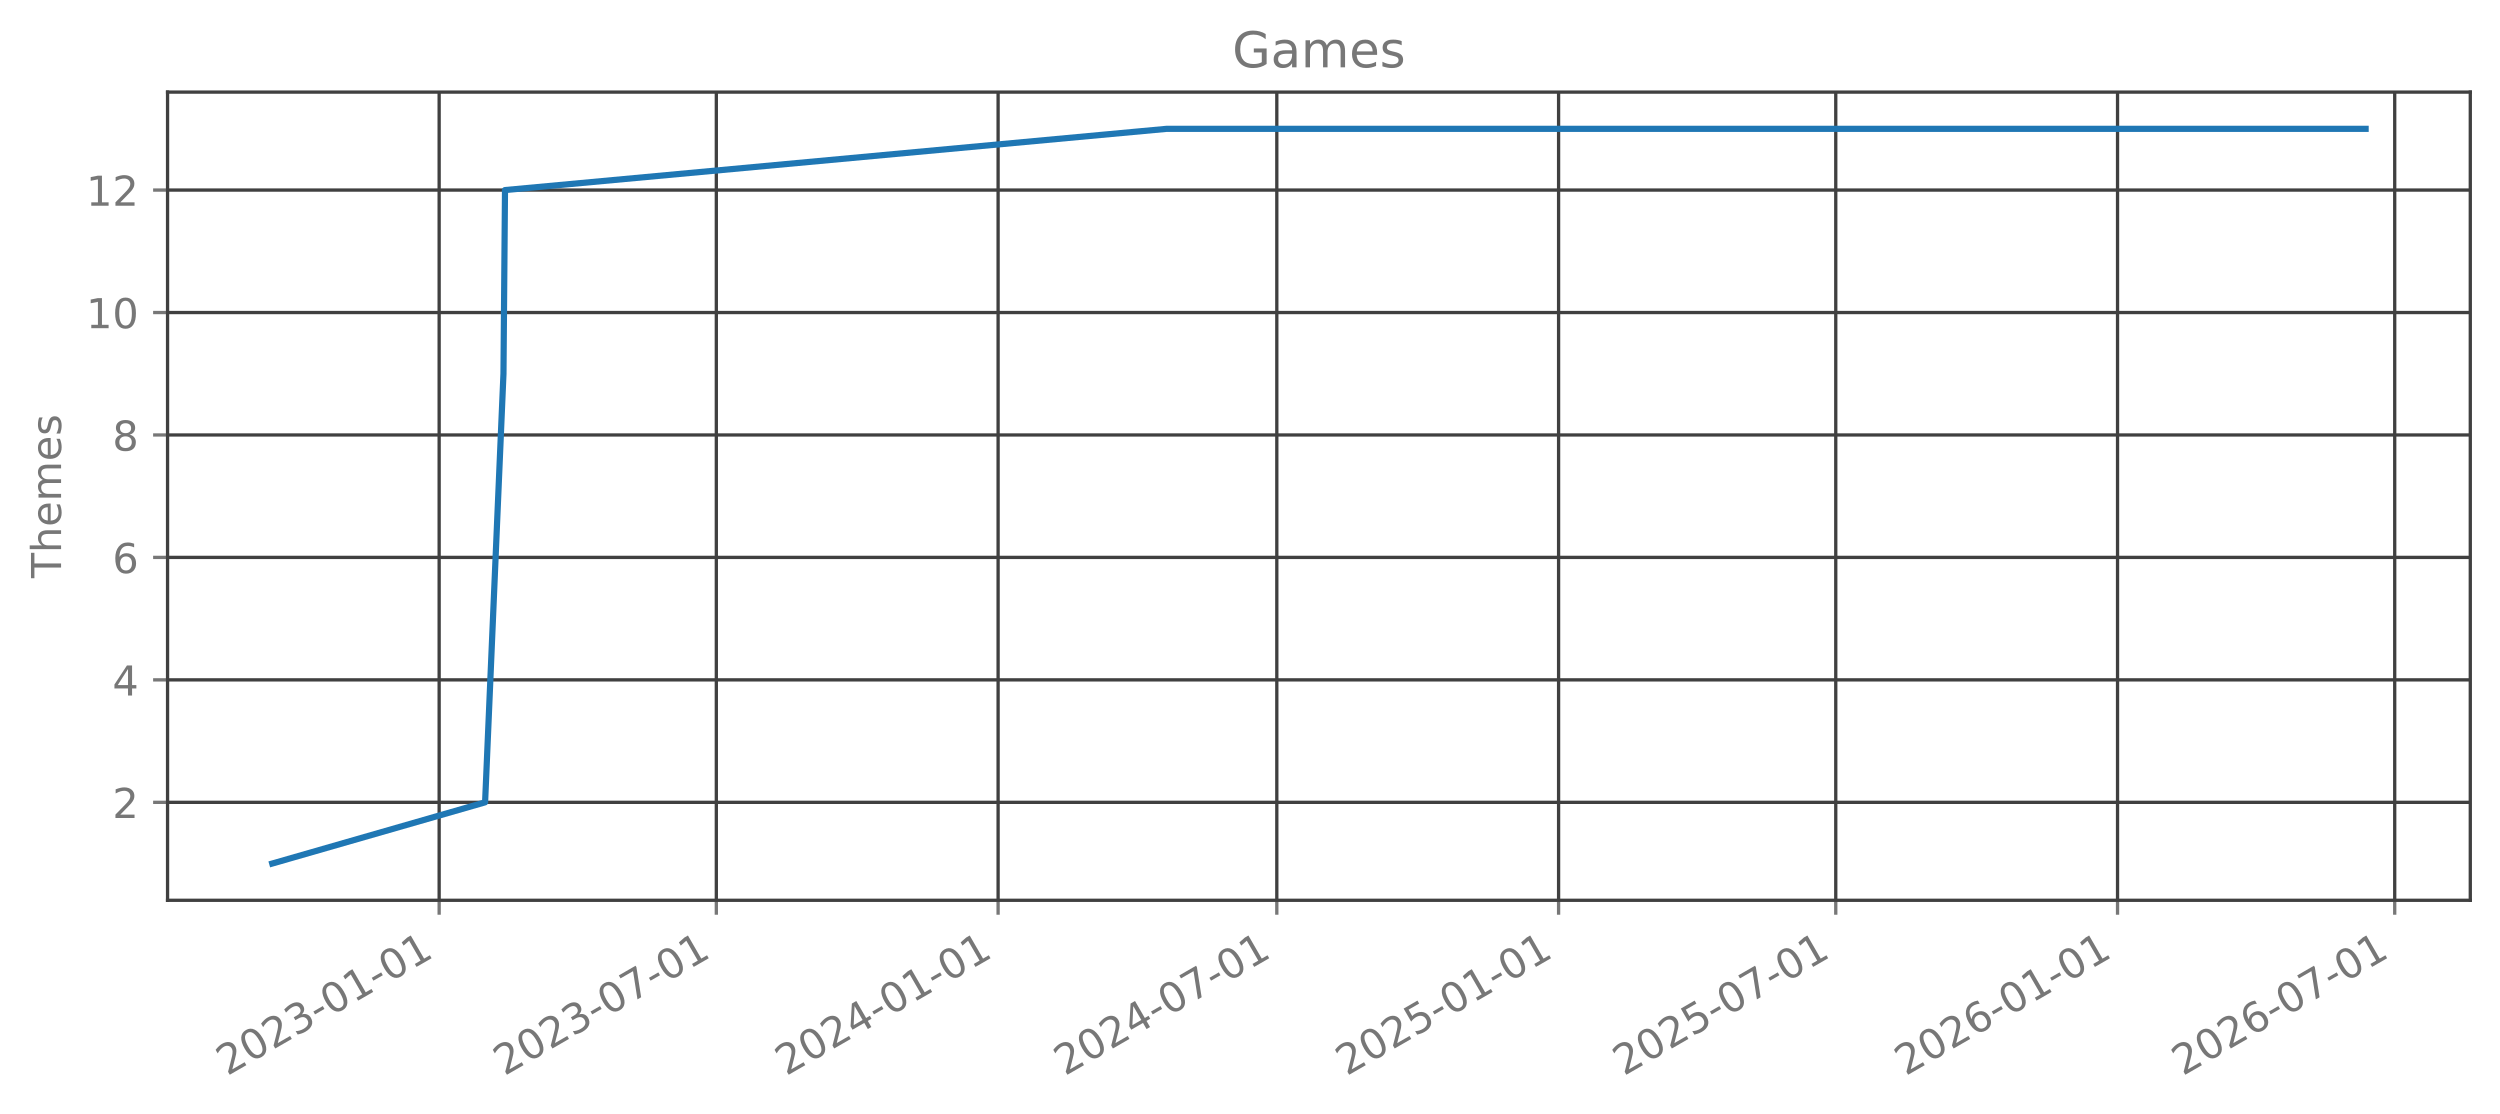
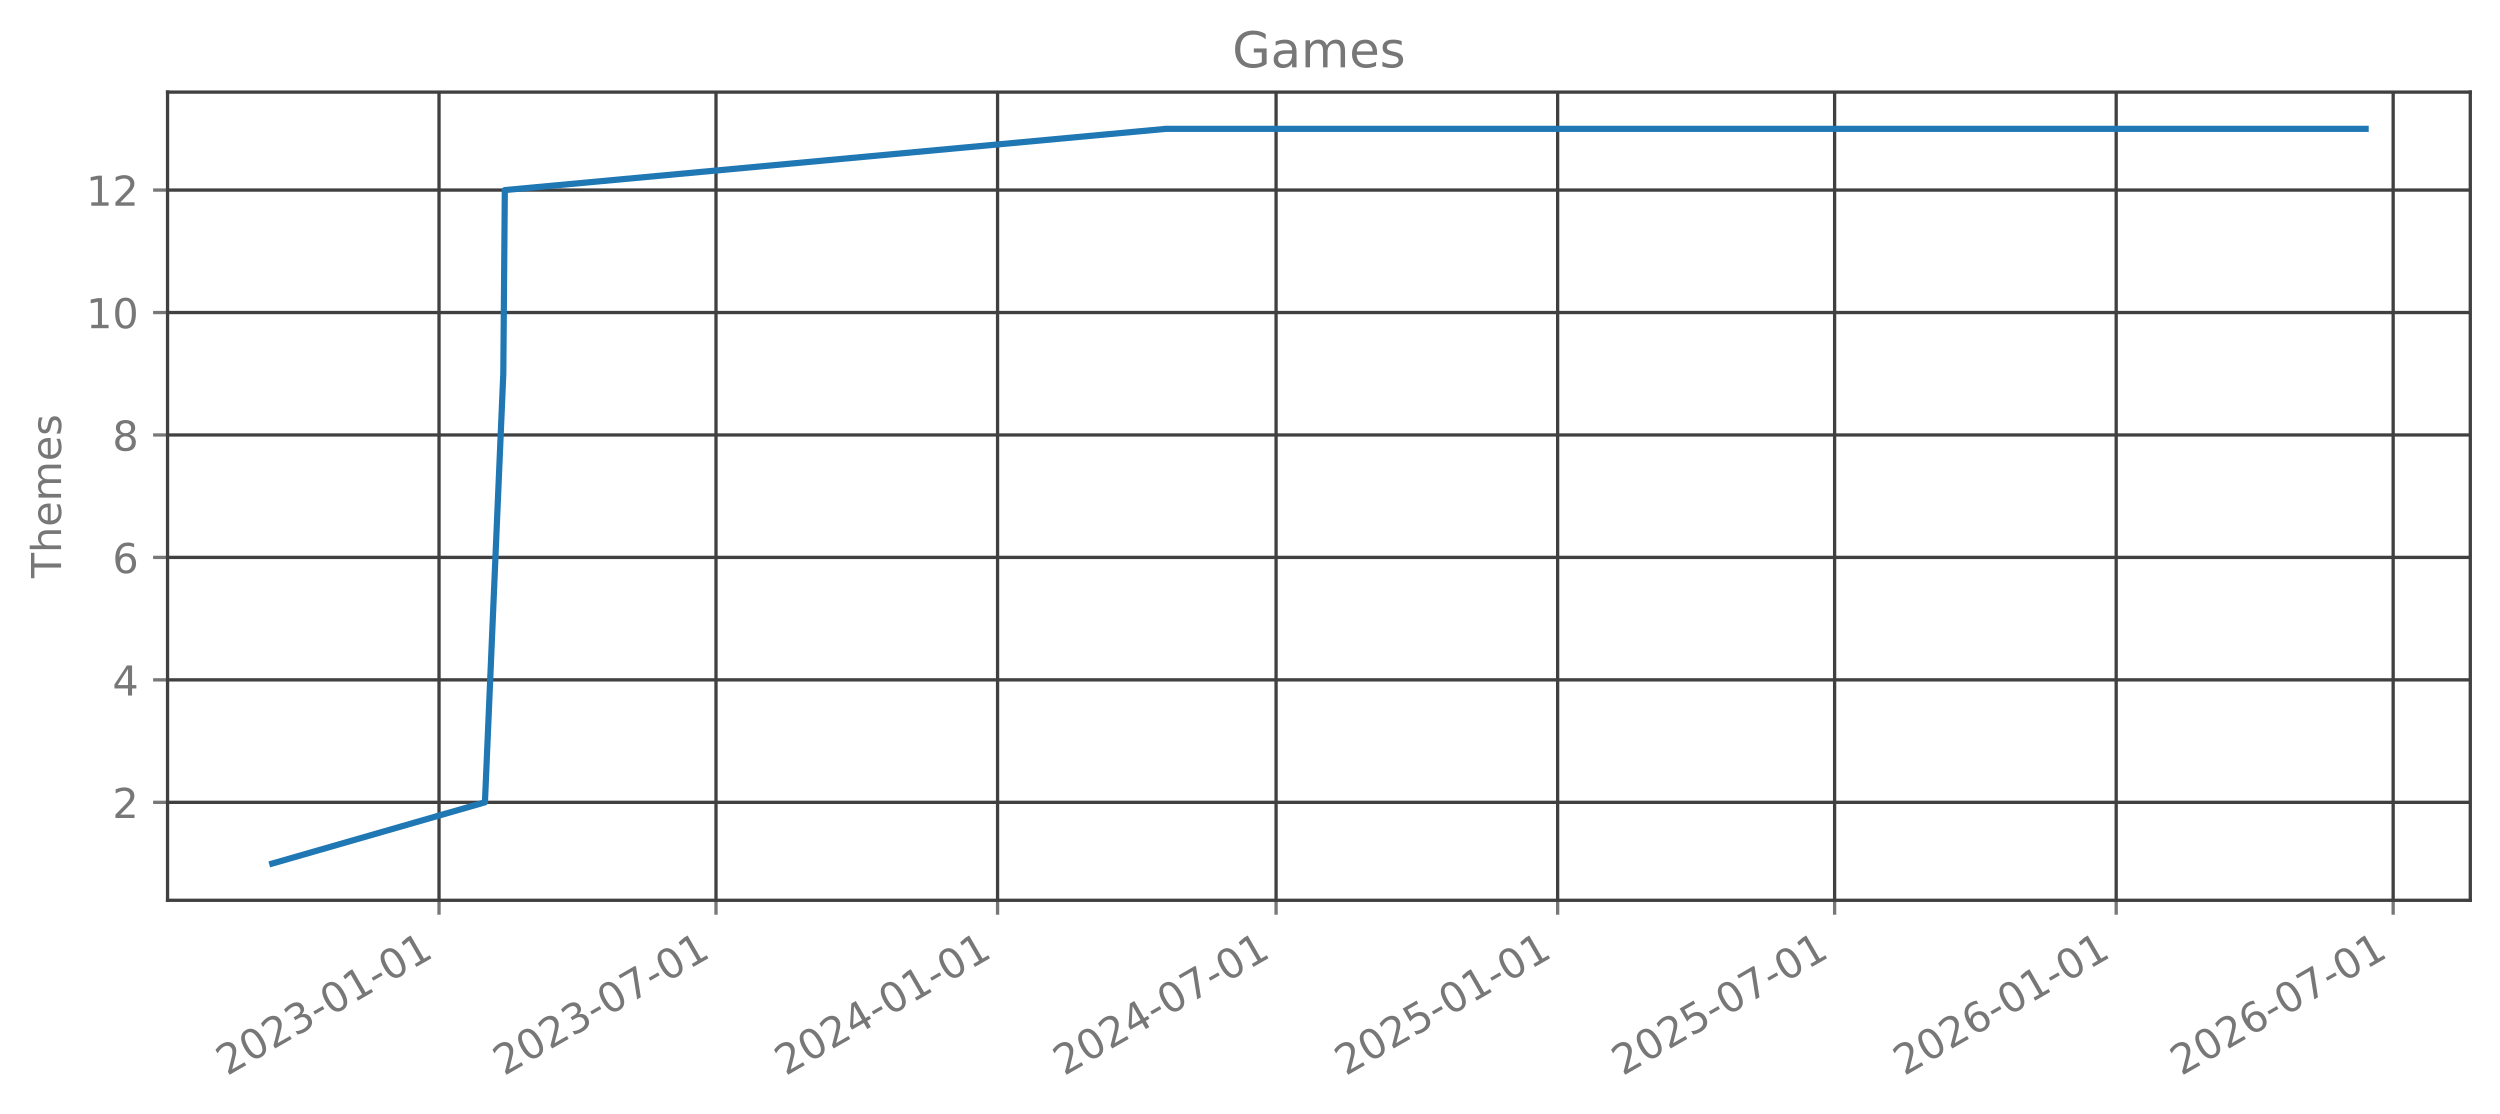
<svg xmlns="http://www.w3.org/2000/svg" xmlns:xlink="http://www.w3.org/1999/xlink" width="605.803pt" height="269.797pt" viewBox="0 0 605.803 269.797" version="1.1">
  <defs>
    <style type="text/css">*{stroke-linejoin: round; stroke-linecap: butt}</style>
  </defs>
  <g id="figure_1">
    <g id="patch_1">
      <path d="M 0 269.797  L 605.803 269.797  L 605.803 0  L 0 0  L 0 269.797  z " style="fill: none; opacity: 0" />
    </g>
    <g id="axes_1">
      <g id="patch_2">
        <path d="M 40.603 218.158  L 598.603 218.158  L 598.603 22.318  L 40.603 22.318  L 40.603 218.158  z " style="fill: none; opacity: 0" />
      </g>
      <g id="matplotlib.axis_1">
        <g id="xtick_1">
          <g id="line2d_1">
-             <path d="M 106.415 218.158  L 106.415 22.318  " clip-path="url(#pce152fc26e)" style="fill: none; stroke: #404040; stroke-width: 0.8; stroke-linecap: square" />
+             <path d="M 106.385 218.158  L 106.385 22.318  " clip-path="url(#p2ef0433abd)" style="fill: none; stroke: #404040; stroke-width: 0.8; stroke-linecap: square" />
          </g>
          <g id="line2d_2">
            <defs>
-               <path id="mf518f6c22d" d="M 0 0  L 0 3.5  " style="stroke: #777777; stroke-width: 0.8" />
+               <path id="m488853e9f5" d="M 0 0  L 0 3.5  " style="stroke: #777777; stroke-width: 0.8" />
            </defs>
            <g>
-               <use xlink:href="#mf518f6c22d" x="106.415" y="218.158" style="fill: #777777; stroke: #777777; stroke-width: 0.8" />
+               <use xlink:href="#m488853e9f5" x="106.385" y="218.158" style="fill: #777777; stroke: #777777; stroke-width: 0.8" />
            </g>
          </g>
          <g id="text_1">
-             <g style="fill: #777777" transform="translate(55.04554 260.7964) rotate(-30) scale(0.1 -0.1)">
+             <g style="fill: #777777" transform="translate(55.01597 260.7964) rotate(-30) scale(0.1 -0.1)">
              <defs>
                <path id="DejaVuSans-32" d="M 1228 531  L 3431 531  L 3431 0  L 469 0  L 469 531  Q 828 903 1448 1529  Q 2069 2156 2228 2338  Q 2531 2678 2651 2914  Q 2772 3150 2772 3378  Q 2772 3750 2511 3984  Q 2250 4219 1831 4219  Q 1534 4219 1204 4116  Q 875 4013 500 3803  L 500 4441  Q 881 4594 1212 4672  Q 1544 4750 1819 4750  Q 2544 4750 2975 4387  Q 3406 4025 3406 3419  Q 3406 3131 3298 2873  Q 3191 2616 2906 2266  Q 2828 2175 2409 1742  Q 1991 1309 1228 531  z " transform="scale(0.015625)" />
                <path id="DejaVuSans-30" d="M 2034 4250  Q 1547 4250 1301 3770  Q 1056 3291 1056 2328  Q 1056 1369 1301 889  Q 1547 409 2034 409  Q 2525 409 2770 889  Q 3016 1369 3016 2328  Q 3016 3291 2770 3770  Q 2525 4250 2034 4250  z M 2034 4750  Q 2819 4750 3233 4129  Q 3647 3509 3647 2328  Q 3647 1150 3233 529  Q 2819 -91 2034 -91  Q 1250 -91 836 529  Q 422 1150 422 2328  Q 422 3509 836 4129  Q 1250 4750 2034 4750  z " transform="scale(0.015625)" />
                <path id="DejaVuSans-33" d="M 2597 2516  Q 3050 2419 3304 2112  Q 3559 1806 3559 1356  Q 3559 666 3084 287  Q 2609 -91 1734 -91  Q 1441 -91 1130 -33  Q 819 25 488 141  L 488 750  Q 750 597 1062 519  Q 1375 441 1716 441  Q 2309 441 2620 675  Q 2931 909 2931 1356  Q 2931 1769 2642 2001  Q 2353 2234 1838 2234  L 1294 2234  L 1294 2753  L 1863 2753  Q 2328 2753 2575 2939  Q 2822 3125 2822 3475  Q 2822 3834 2567 4026  Q 2313 4219 1838 4219  Q 1578 4219 1281 4162  Q 984 4106 628 3988  L 628 4550  Q 988 4650 1302 4700  Q 1616 4750 1894 4750  Q 2613 4750 3031 4423  Q 3450 4097 3450 3541  Q 3450 3153 3228 2886  Q 3006 2619 2597 2516  z " transform="scale(0.015625)" />
                <path id="DejaVuSans-2d" d="M 313 2009  L 1997 2009  L 1997 1497  L 313 1497  L 313 2009  z " transform="scale(0.015625)" />
                <path id="DejaVuSans-31" d="M 794 531  L 1825 531  L 1825 4091  L 703 3866  L 703 4441  L 1819 4666  L 2450 4666  L 2450 531  L 3481 531  L 3481 0  L 794 0  L 794 531  z " transform="scale(0.015625)" />
              </defs>
              <use xlink:href="#DejaVuSans-32" />
              <use xlink:href="#DejaVuSans-30" transform="translate(63.62305 0)" />
              <use xlink:href="#DejaVuSans-32" transform="translate(127.2461 0)" />
              <use xlink:href="#DejaVuSans-33" transform="translate(190.8691 0)" />
              <use xlink:href="#DejaVuSans-2d" transform="translate(254.4922 0)" />
              <use xlink:href="#DejaVuSans-30" transform="translate(290.5762 0)" />
              <use xlink:href="#DejaVuSans-31" transform="translate(354.1992 0)" />
              <use xlink:href="#DejaVuSans-2d" transform="translate(417.8223 0)" />
              <use xlink:href="#DejaVuSans-30" transform="translate(453.9062 0)" />
              <use xlink:href="#DejaVuSans-31" transform="translate(517.5293 0)" />
            </g>
          </g>
        </g>
        <g id="xtick_2">
          <g id="line2d_3">
-             <path d="M 173.581 218.158  L 173.581 22.318  " clip-path="url(#pce152fc26e)" style="fill: none; stroke: #404040; stroke-width: 0.8; stroke-linecap: square" />
+             <path d="M 173.503 218.158  L 173.503 22.318  " clip-path="url(#p2ef0433abd)" style="fill: none; stroke: #404040; stroke-width: 0.8; stroke-linecap: square" />
          </g>
          <g id="line2d_4">
            <g>
-               <use xlink:href="#mf518f6c22d" x="173.581" y="218.158" style="fill: #777777; stroke: #777777; stroke-width: 0.8" />
+               <use xlink:href="#m488853e9f5" x="173.503" y="218.158" style="fill: #777777; stroke: #777777; stroke-width: 0.8" />
            </g>
          </g>
          <g id="text_2">
-             <g style="fill: #777777" transform="translate(122.2119 260.7964) rotate(-30) scale(0.1 -0.1)">
+             <g style="fill: #777777" transform="translate(122.1332 260.7964) rotate(-30) scale(0.1 -0.1)">
              <defs>
                <path id="DejaVuSans-37" d="M 525 4666  L 3525 4666  L 3525 4397  L 1831 0  L 1172 0  L 2766 4134  L 525 4134  L 525 4666  z " transform="scale(0.015625)" />
              </defs>
              <use xlink:href="#DejaVuSans-32" />
              <use xlink:href="#DejaVuSans-30" transform="translate(63.62305 0)" />
              <use xlink:href="#DejaVuSans-32" transform="translate(127.2461 0)" />
              <use xlink:href="#DejaVuSans-33" transform="translate(190.8691 0)" />
              <use xlink:href="#DejaVuSans-2d" transform="translate(254.4922 0)" />
              <use xlink:href="#DejaVuSans-30" transform="translate(290.5762 0)" />
              <use xlink:href="#DejaVuSans-37" transform="translate(354.1992 0)" />
              <use xlink:href="#DejaVuSans-2d" transform="translate(417.8223 0)" />
              <use xlink:href="#DejaVuSans-30" transform="translate(453.9062 0)" />
              <use xlink:href="#DejaVuSans-31" transform="translate(517.5293 0)" />
            </g>
          </g>
        </g>
        <g id="xtick_3">
          <g id="line2d_5">
-             <path d="M 241.861 218.158  L 241.861 22.318  " clip-path="url(#pce152fc26e)" style="fill: none; stroke: #404040; stroke-width: 0.8; stroke-linecap: square" />
+             <path d="M 241.732 218.158  L 241.732 22.318  " clip-path="url(#p2ef0433abd)" style="fill: none; stroke: #404040; stroke-width: 0.8; stroke-linecap: square" />
          </g>
          <g id="line2d_6">
            <g>
-               <use xlink:href="#mf518f6c22d" x="241.861" y="218.158" style="fill: #777777; stroke: #777777; stroke-width: 0.8" />
+               <use xlink:href="#m488853e9f5" x="241.732" y="218.158" style="fill: #777777; stroke: #777777; stroke-width: 0.8" />
            </g>
          </g>
          <g id="text_3">
-             <g style="fill: #777777" transform="translate(190.4914 260.7964) rotate(-30) scale(0.1 -0.1)">
+             <g style="fill: #777777" transform="translate(190.3629 260.7964) rotate(-30) scale(0.1 -0.1)">
              <defs>
                <path id="DejaVuSans-34" d="M 2419 4116  L 825 1625  L 2419 1625  L 2419 4116  z M 2253 4666  L 3047 4666  L 3047 1625  L 3713 1625  L 3713 1100  L 3047 1100  L 3047 0  L 2419 0  L 2419 1100  L 313 1100  L 313 1709  L 2253 4666  z " transform="scale(0.015625)" />
              </defs>
              <use xlink:href="#DejaVuSans-32" />
              <use xlink:href="#DejaVuSans-30" transform="translate(63.62305 0)" />
              <use xlink:href="#DejaVuSans-32" transform="translate(127.2461 0)" />
              <use xlink:href="#DejaVuSans-34" transform="translate(190.8691 0)" />
              <use xlink:href="#DejaVuSans-2d" transform="translate(254.4922 0)" />
              <use xlink:href="#DejaVuSans-30" transform="translate(290.5762 0)" />
              <use xlink:href="#DejaVuSans-31" transform="translate(354.1992 0)" />
              <use xlink:href="#DejaVuSans-2d" transform="translate(417.8223 0)" />
              <use xlink:href="#DejaVuSans-30" transform="translate(453.9062 0)" />
              <use xlink:href="#DejaVuSans-31" transform="translate(517.5293 0)" />
            </g>
          </g>
        </g>
        <g id="xtick_4">
          <g id="line2d_7">
-             <path d="M 309.398 218.158  L 309.398 22.318  " clip-path="url(#pce152fc26e)" style="fill: none; stroke: #404040; stroke-width: 0.8; stroke-linecap: square" />
+             <path d="M 309.22 218.158  L 309.22 22.318  " clip-path="url(#p2ef0433abd)" style="fill: none; stroke: #404040; stroke-width: 0.8; stroke-linecap: square" />
          </g>
          <g id="line2d_8">
            <g>
-               <use xlink:href="#mf518f6c22d" x="309.398" y="218.158" style="fill: #777777; stroke: #777777; stroke-width: 0.8" />
+               <use xlink:href="#m488853e9f5" x="309.22" y="218.158" style="fill: #777777; stroke: #777777; stroke-width: 0.8" />
            </g>
          </g>
          <g id="text_4">
-             <g style="fill: #777777" transform="translate(258.0288 260.7964) rotate(-30) scale(0.1 -0.1)">
+             <g style="fill: #777777" transform="translate(257.8509 260.7964) rotate(-30) scale(0.1 -0.1)">
              <use xlink:href="#DejaVuSans-32" />
              <use xlink:href="#DejaVuSans-30" transform="translate(63.62305 0)" />
              <use xlink:href="#DejaVuSans-32" transform="translate(127.2461 0)" />
              <use xlink:href="#DejaVuSans-34" transform="translate(190.8691 0)" />
              <use xlink:href="#DejaVuSans-2d" transform="translate(254.4922 0)" />
              <use xlink:href="#DejaVuSans-30" transform="translate(290.5762 0)" />
              <use xlink:href="#DejaVuSans-37" transform="translate(354.1992 0)" />
              <use xlink:href="#DejaVuSans-2d" transform="translate(417.8223 0)" />
              <use xlink:href="#DejaVuSans-30" transform="translate(453.9062 0)" />
              <use xlink:href="#DejaVuSans-31" transform="translate(517.5293 0)" />
            </g>
          </g>
        </g>
        <g id="xtick_5">
          <g id="line2d_9">
-             <path d="M 377.678 218.158  L 377.678 22.318  " clip-path="url(#pce152fc26e)" style="fill: none; stroke: #404040; stroke-width: 0.8; stroke-linecap: square" />
+             <path d="M 377.45 218.158  L 377.45 22.318  " clip-path="url(#p2ef0433abd)" style="fill: none; stroke: #404040; stroke-width: 0.8; stroke-linecap: square" />
          </g>
          <g id="line2d_10">
            <g>
-               <use xlink:href="#mf518f6c22d" x="377.678" y="218.158" style="fill: #777777; stroke: #777777; stroke-width: 0.8" />
+               <use xlink:href="#m488853e9f5" x="377.45" y="218.158" style="fill: #777777; stroke: #777777; stroke-width: 0.8" />
            </g>
          </g>
          <g id="text_5">
-             <g style="fill: #777777" transform="translate(326.3084 260.7964) rotate(-30) scale(0.1 -0.1)">
+             <g style="fill: #777777" transform="translate(326.0806 260.7964) rotate(-30) scale(0.1 -0.1)">
              <defs>
                <path id="DejaVuSans-35" d="M 691 4666  L 3169 4666  L 3169 4134  L 1269 4134  L 1269 2991  Q 1406 3038 1543 3061  Q 1681 3084 1819 3084  Q 2600 3084 3056 2656  Q 3513 2228 3513 1497  Q 3513 744 3044 326  Q 2575 -91 1722 -91  Q 1428 -91 1123 -41  Q 819 9 494 109  L 494 744  Q 775 591 1075 516  Q 1375 441 1709 441  Q 2250 441 2565 725  Q 2881 1009 2881 1497  Q 2881 1984 2565 2268  Q 2250 2553 1709 2553  Q 1456 2553 1204 2497  Q 953 2441 691 2322  L 691 4666  z " transform="scale(0.015625)" />
              </defs>
              <use xlink:href="#DejaVuSans-32" />
              <use xlink:href="#DejaVuSans-30" transform="translate(63.62305 0)" />
              <use xlink:href="#DejaVuSans-32" transform="translate(127.2461 0)" />
              <use xlink:href="#DejaVuSans-35" transform="translate(190.8691 0)" />
              <use xlink:href="#DejaVuSans-2d" transform="translate(254.4922 0)" />
              <use xlink:href="#DejaVuSans-30" transform="translate(290.5762 0)" />
              <use xlink:href="#DejaVuSans-31" transform="translate(354.1992 0)" />
              <use xlink:href="#DejaVuSans-2d" transform="translate(417.8223 0)" />
              <use xlink:href="#DejaVuSans-30" transform="translate(453.9062 0)" />
              <use xlink:href="#DejaVuSans-31" transform="translate(517.5293 0)" />
            </g>
          </g>
        </g>
        <g id="xtick_6">
          <g id="line2d_11">
-             <path d="M 444.844 218.158  L 444.844 22.318  " clip-path="url(#pce152fc26e)" style="fill: none; stroke: #404040; stroke-width: 0.8; stroke-linecap: square" />
+             <path d="M 444.567 218.158  L 444.567 22.318  " clip-path="url(#p2ef0433abd)" style="fill: none; stroke: #404040; stroke-width: 0.8; stroke-linecap: square" />
          </g>
          <g id="line2d_12">
            <g>
-               <use xlink:href="#mf518f6c22d" x="444.844" y="218.158" style="fill: #777777; stroke: #777777; stroke-width: 0.8" />
+               <use xlink:href="#m488853e9f5" x="444.567" y="218.158" style="fill: #777777; stroke: #777777; stroke-width: 0.8" />
            </g>
          </g>
          <g id="text_6">
-             <g style="fill: #777777" transform="translate(393.4747 260.7964) rotate(-30) scale(0.1 -0.1)">
+             <g style="fill: #777777" transform="translate(393.1978 260.7964) rotate(-30) scale(0.1 -0.1)">
              <use xlink:href="#DejaVuSans-32" />
              <use xlink:href="#DejaVuSans-30" transform="translate(63.62305 0)" />
              <use xlink:href="#DejaVuSans-32" transform="translate(127.2461 0)" />
              <use xlink:href="#DejaVuSans-35" transform="translate(190.8691 0)" />
              <use xlink:href="#DejaVuSans-2d" transform="translate(254.4922 0)" />
              <use xlink:href="#DejaVuSans-30" transform="translate(290.5762 0)" />
              <use xlink:href="#DejaVuSans-37" transform="translate(354.1992 0)" />
              <use xlink:href="#DejaVuSans-2d" transform="translate(417.8223 0)" />
              <use xlink:href="#DejaVuSans-30" transform="translate(453.9062 0)" />
              <use xlink:href="#DejaVuSans-31" transform="translate(517.5293 0)" />
            </g>
          </g>
        </g>
        <g id="xtick_7">
          <g id="line2d_13">
-             <path d="M 513.124 218.158  L 513.124 22.318  " clip-path="url(#pce152fc26e)" style="fill: none; stroke: #404040; stroke-width: 0.8; stroke-linecap: square" />
+             <path d="M 512.797 218.158  L 512.797 22.318  " clip-path="url(#p2ef0433abd)" style="fill: none; stroke: #404040; stroke-width: 0.8; stroke-linecap: square" />
          </g>
          <g id="line2d_14">
            <g>
-               <use xlink:href="#mf518f6c22d" x="513.124" y="218.158" style="fill: #777777; stroke: #777777; stroke-width: 0.8" />
+               <use xlink:href="#m488853e9f5" x="512.797" y="218.158" style="fill: #777777; stroke: #777777; stroke-width: 0.8" />
            </g>
          </g>
          <g id="text_7">
-             <g style="fill: #777777" transform="translate(461.7543 260.7964) rotate(-30) scale(0.1 -0.1)">
+             <g style="fill: #777777" transform="translate(461.4275 260.7964) rotate(-30) scale(0.1 -0.1)">
              <defs>
                <path id="DejaVuSans-36" d="M 2113 2584  Q 1688 2584 1439 2293  Q 1191 2003 1191 1497  Q 1191 994 1439 701  Q 1688 409 2113 409  Q 2538 409 2786 701  Q 3034 994 3034 1497  Q 3034 2003 2786 2293  Q 2538 2584 2113 2584  z M 3366 4563  L 3366 3988  Q 3128 4100 2886 4159  Q 2644 4219 2406 4219  Q 1781 4219 1451 3797  Q 1122 3375 1075 2522  Q 1259 2794 1537 2939  Q 1816 3084 2150 3084  Q 2853 3084 3261 2657  Q 3669 2231 3669 1497  Q 3669 778 3244 343  Q 2819 -91 2113 -91  Q 1303 -91 875 529  Q 447 1150 447 2328  Q 447 3434 972 4092  Q 1497 4750 2381 4750  Q 2619 4750 2861 4703  Q 3103 4656 3366 4563  z " transform="scale(0.015625)" />
              </defs>
              <use xlink:href="#DejaVuSans-32" />
              <use xlink:href="#DejaVuSans-30" transform="translate(63.62305 0)" />
              <use xlink:href="#DejaVuSans-32" transform="translate(127.2461 0)" />
              <use xlink:href="#DejaVuSans-36" transform="translate(190.8691 0)" />
              <use xlink:href="#DejaVuSans-2d" transform="translate(254.4922 0)" />
              <use xlink:href="#DejaVuSans-30" transform="translate(290.5762 0)" />
              <use xlink:href="#DejaVuSans-31" transform="translate(354.1992 0)" />
              <use xlink:href="#DejaVuSans-2d" transform="translate(417.8223 0)" />
              <use xlink:href="#DejaVuSans-30" transform="translate(453.9062 0)" />
              <use xlink:href="#DejaVuSans-31" transform="translate(517.5293 0)" />
            </g>
          </g>
        </g>
        <g id="xtick_8">
          <g id="line2d_15">
-             <path d="M 580.29 218.158  L 580.29 22.318  " clip-path="url(#pce152fc26e)" style="fill: none; stroke: #404040; stroke-width: 0.8; stroke-linecap: square" />
+             <path d="M 579.914 218.158  L 579.914 22.318  " clip-path="url(#p2ef0433abd)" style="fill: none; stroke: #404040; stroke-width: 0.8; stroke-linecap: square" />
          </g>
          <g id="line2d_16">
            <g>
-               <use xlink:href="#mf518f6c22d" x="580.29" y="218.158" style="fill: #777777; stroke: #777777; stroke-width: 0.8" />
+               <use xlink:href="#m488853e9f5" x="579.914" y="218.158" style="fill: #777777; stroke: #777777; stroke-width: 0.8" />
            </g>
          </g>
          <g id="text_8">
-             <g style="fill: #777777" transform="translate(528.9206 260.7964) rotate(-30) scale(0.1 -0.1)">
+             <g style="fill: #777777" transform="translate(528.5447 260.7964) rotate(-30) scale(0.1 -0.1)">
              <use xlink:href="#DejaVuSans-32" />
              <use xlink:href="#DejaVuSans-30" transform="translate(63.62305 0)" />
              <use xlink:href="#DejaVuSans-32" transform="translate(127.2461 0)" />
              <use xlink:href="#DejaVuSans-36" transform="translate(190.8691 0)" />
              <use xlink:href="#DejaVuSans-2d" transform="translate(254.4922 0)" />
              <use xlink:href="#DejaVuSans-30" transform="translate(290.5762 0)" />
              <use xlink:href="#DejaVuSans-37" transform="translate(354.1992 0)" />
              <use xlink:href="#DejaVuSans-2d" transform="translate(417.8223 0)" />
              <use xlink:href="#DejaVuSans-30" transform="translate(453.9062 0)" />
              <use xlink:href="#DejaVuSans-31" transform="translate(517.5293 0)" />
            </g>
          </g>
        </g>
      </g>
      <g id="matplotlib.axis_2">
        <g id="ytick_1">
          <g id="line2d_17">
-             <path d="M 40.603 194.42  L 598.603 194.42  " clip-path="url(#pce152fc26e)" style="fill: none; stroke: #404040; stroke-width: 0.8; stroke-linecap: square" />
+             <path d="M 40.603 194.42  L 598.603 194.42  " clip-path="url(#p2ef0433abd)" style="fill: none; stroke: #404040; stroke-width: 0.8; stroke-linecap: square" />
          </g>
          <g id="line2d_18">
            <defs>
-               <path id="m219d3a5d86" d="M 0 0  L -3.5 0  " style="stroke: #777777; stroke-width: 0.8" />
+               <path id="mc6f389f9b9" d="M 0 0  L -3.5 0  " style="stroke: #777777; stroke-width: 0.8" />
            </defs>
            <g>
-               <use xlink:href="#m219d3a5d86" x="40.603" y="194.42" style="fill: #777777; stroke: #777777; stroke-width: 0.8" />
+               <use xlink:href="#mc6f389f9b9" x="40.603" y="194.42" style="fill: #777777; stroke: #777777; stroke-width: 0.8" />
            </g>
          </g>
          <g id="text_9">
            <g style="fill: #777777" transform="translate(27.24063 198.2192) scale(0.1 -0.1)">
              <use xlink:href="#DejaVuSans-32" />
            </g>
          </g>
        </g>
        <g id="ytick_2">
          <g id="line2d_19">
-             <path d="M 40.603 164.747  L 598.603 164.747  " clip-path="url(#pce152fc26e)" style="fill: none; stroke: #404040; stroke-width: 0.8; stroke-linecap: square" />
+             <path d="M 40.603 164.747  L 598.603 164.747  " clip-path="url(#p2ef0433abd)" style="fill: none; stroke: #404040; stroke-width: 0.8; stroke-linecap: square" />
          </g>
          <g id="line2d_20">
            <g>
-               <use xlink:href="#m219d3a5d86" x="40.603" y="164.747" style="fill: #777777; stroke: #777777; stroke-width: 0.8" />
+               <use xlink:href="#mc6f389f9b9" x="40.603" y="164.747" style="fill: #777777; stroke: #777777; stroke-width: 0.8" />
            </g>
          </g>
          <g id="text_10">
            <g style="fill: #777777" transform="translate(27.24063 168.5464) scale(0.1 -0.1)">
              <use xlink:href="#DejaVuSans-34" />
            </g>
          </g>
        </g>
        <g id="ytick_3">
          <g id="line2d_21">
-             <path d="M 40.603 135.074  L 598.603 135.074  " clip-path="url(#pce152fc26e)" style="fill: none; stroke: #404040; stroke-width: 0.8; stroke-linecap: square" />
+             <path d="M 40.603 135.074  L 598.603 135.074  " clip-path="url(#p2ef0433abd)" style="fill: none; stroke: #404040; stroke-width: 0.8; stroke-linecap: square" />
          </g>
          <g id="line2d_22">
            <g>
-               <use xlink:href="#m219d3a5d86" x="40.603" y="135.074" style="fill: #777777; stroke: #777777; stroke-width: 0.8" />
+               <use xlink:href="#mc6f389f9b9" x="40.603" y="135.074" style="fill: #777777; stroke: #777777; stroke-width: 0.8" />
            </g>
          </g>
          <g id="text_11">
            <g style="fill: #777777" transform="translate(27.24063 138.8737) scale(0.1 -0.1)">
              <use xlink:href="#DejaVuSans-36" />
            </g>
          </g>
        </g>
        <g id="ytick_4">
          <g id="line2d_23">
-             <path d="M 40.603 105.402  L 598.603 105.402  " clip-path="url(#pce152fc26e)" style="fill: none; stroke: #404040; stroke-width: 0.8; stroke-linecap: square" />
+             <path d="M 40.603 105.402  L 598.603 105.402  " clip-path="url(#p2ef0433abd)" style="fill: none; stroke: #404040; stroke-width: 0.8; stroke-linecap: square" />
          </g>
          <g id="line2d_24">
            <g>
-               <use xlink:href="#m219d3a5d86" x="40.603" y="105.402" style="fill: #777777; stroke: #777777; stroke-width: 0.8" />
+               <use xlink:href="#mc6f389f9b9" x="40.603" y="105.402" style="fill: #777777; stroke: #777777; stroke-width: 0.8" />
            </g>
          </g>
          <g id="text_12">
            <g style="fill: #777777" transform="translate(27.24063 109.201) scale(0.1 -0.1)">
              <defs>
                <path id="DejaVuSans-38" d="M 2034 2216  Q 1584 2216 1326 1975  Q 1069 1734 1069 1313  Q 1069 891 1326 650  Q 1584 409 2034 409  Q 2484 409 2743 651  Q 3003 894 3003 1313  Q 3003 1734 2745 1975  Q 2488 2216 2034 2216  z M 1403 2484  Q 997 2584 770 2862  Q 544 3141 544 3541  Q 544 4100 942 4425  Q 1341 4750 2034 4750  Q 2731 4750 3128 4425  Q 3525 4100 3525 3541  Q 3525 3141 3298 2862  Q 3072 2584 2669 2484  Q 3125 2378 3379 2068  Q 3634 1759 3634 1313  Q 3634 634 3220 271  Q 2806 -91 2034 -91  Q 1263 -91 848 271  Q 434 634 434 1313  Q 434 1759 690 2068  Q 947 2378 1403 2484  z M 1172 3481  Q 1172 3119 1398 2916  Q 1625 2713 2034 2713  Q 2441 2713 2670 2916  Q 2900 3119 2900 3481  Q 2900 3844 2670 4047  Q 2441 4250 2034 4250  Q 1625 4250 1398 4047  Q 1172 3844 1172 3481  z " transform="scale(0.015625)" />
              </defs>
              <use xlink:href="#DejaVuSans-38" />
            </g>
          </g>
        </g>
        <g id="ytick_5">
          <g id="line2d_25">
-             <path d="M 40.603 75.729  L 598.603 75.729  " clip-path="url(#pce152fc26e)" style="fill: none; stroke: #404040; stroke-width: 0.8; stroke-linecap: square" />
+             <path d="M 40.603 75.729  L 598.603 75.729  " clip-path="url(#p2ef0433abd)" style="fill: none; stroke: #404040; stroke-width: 0.8; stroke-linecap: square" />
          </g>
          <g id="line2d_26">
            <g>
-               <use xlink:href="#m219d3a5d86" x="40.603" y="75.729" style="fill: #777777; stroke: #777777; stroke-width: 0.8" />
+               <use xlink:href="#mc6f389f9b9" x="40.603" y="75.729" style="fill: #777777; stroke: #777777; stroke-width: 0.8" />
            </g>
          </g>
          <g id="text_13">
            <g style="fill: #777777" transform="translate(20.87813 79.52825) scale(0.1 -0.1)">
              <use xlink:href="#DejaVuSans-31" />
              <use xlink:href="#DejaVuSans-30" transform="translate(63.62305 0)" />
            </g>
          </g>
        </g>
        <g id="ytick_6">
          <g id="line2d_27">
-             <path d="M 40.603 46.056  L 598.603 46.056  " clip-path="url(#pce152fc26e)" style="fill: none; stroke: #404040; stroke-width: 0.8; stroke-linecap: square" />
+             <path d="M 40.603 46.056  L 598.603 46.056  " clip-path="url(#p2ef0433abd)" style="fill: none; stroke: #404040; stroke-width: 0.8; stroke-linecap: square" />
          </g>
          <g id="line2d_28">
            <g>
-               <use xlink:href="#m219d3a5d86" x="40.603" y="46.056" style="fill: #777777; stroke: #777777; stroke-width: 0.8" />
+               <use xlink:href="#mc6f389f9b9" x="40.603" y="46.056" style="fill: #777777; stroke: #777777; stroke-width: 0.8" />
            </g>
          </g>
          <g id="text_14">
            <g style="fill: #777777" transform="translate(20.87813 49.85553) scale(0.1 -0.1)">
              <use xlink:href="#DejaVuSans-31" />
              <use xlink:href="#DejaVuSans-32" transform="translate(63.62305 0)" />
            </g>
          </g>
        </g>
        <g id="text_15">
          <g style="fill: #777777" transform="translate(14.79844 140.0889) rotate(-90) scale(0.1 -0.1)">
            <defs>
              <path id="DejaVuSans-54" d="M -19 4666  L 3928 4666  L 3928 4134  L 2272 4134  L 2272 0  L 1638 0  L 1638 4134  L -19 4134  L -19 4666  z " transform="scale(0.015625)" />
              <path id="DejaVuSans-68" d="M 3513 2113  L 3513 0  L 2938 0  L 2938 2094  Q 2938 2591 2744 2837  Q 2550 3084 2163 3084  Q 1697 3084 1428 2787  Q 1159 2491 1159 1978  L 1159 0  L 581 0  L 581 4863  L 1159 4863  L 1159 2956  Q 1366 3272 1645 3428  Q 1925 3584 2291 3584  Q 2894 3584 3203 3211  Q 3513 2838 3513 2113  z " transform="scale(0.015625)" />
              <path id="DejaVuSans-65" d="M 3597 1894  L 3597 1613  L 953 1613  Q 991 1019 1311 708  Q 1631 397 2203 397  Q 2534 397 2845 478  Q 3156 559 3463 722  L 3463 178  Q 3153 47 2828 -22  Q 2503 -91 2169 -91  Q 1331 -91 842 396  Q 353 884 353 1716  Q 353 2575 817 3079  Q 1281 3584 2069 3584  Q 2775 3584 3186 3129  Q 3597 2675 3597 1894  z M 3022 2063  Q 3016 2534 2758 2815  Q 2500 3097 2075 3097  Q 1594 3097 1305 2825  Q 1016 2553 972 2059  L 3022 2063  z " transform="scale(0.015625)" />
              <path id="DejaVuSans-6d" d="M 3328 2828  Q 3544 3216 3844 3400  Q 4144 3584 4550 3584  Q 5097 3584 5394 3201  Q 5691 2819 5691 2113  L 5691 0  L 5113 0  L 5113 2094  Q 5113 2597 4934 2840  Q 4756 3084 4391 3084  Q 3944 3084 3684 2787  Q 3425 2491 3425 1978  L 3425 0  L 2847 0  L 2847 2094  Q 2847 2600 2669 2842  Q 2491 3084 2119 3084  Q 1678 3084 1418 2786  Q 1159 2488 1159 1978  L 1159 0  L 581 0  L 581 3500  L 1159 3500  L 1159 2956  Q 1356 3278 1631 3431  Q 1906 3584 2284 3584  Q 2666 3584 2933 3390  Q 3200 3197 3328 2828  z " transform="scale(0.015625)" />
              <path id="DejaVuSans-73" d="M 2834 3397  L 2834 2853  Q 2591 2978 2328 3040  Q 2066 3103 1784 3103  Q 1356 3103 1142 2972  Q 928 2841 928 2578  Q 928 2378 1081 2264  Q 1234 2150 1697 2047  L 1894 2003  Q 2506 1872 2764 1633  Q 3022 1394 3022 966  Q 3022 478 2636 193  Q 2250 -91 1575 -91  Q 1294 -91 989 -36  Q 684 19 347 128  L 347 722  Q 666 556 975 473  Q 1284 391 1588 391  Q 1994 391 2212 530  Q 2431 669 2431 922  Q 2431 1156 2273 1281  Q 2116 1406 1581 1522  L 1381 1569  Q 847 1681 609 1914  Q 372 2147 372 2553  Q 372 3047 722 3315  Q 1072 3584 1716 3584  Q 2034 3584 2315 3537  Q 2597 3491 2834 3397  z " transform="scale(0.015625)" />
            </defs>
            <use xlink:href="#DejaVuSans-54" />
            <use xlink:href="#DejaVuSans-68" transform="translate(61.08398 0)" />
            <use xlink:href="#DejaVuSans-65" transform="translate(124.4629 0)" />
            <use xlink:href="#DejaVuSans-6d" transform="translate(185.9863 0)" />
            <use xlink:href="#DejaVuSans-65" transform="translate(283.3984 0)" />
            <use xlink:href="#DejaVuSans-73" transform="translate(344.9219 0)" />
          </g>
        </g>
      </g>
      <g id="line2d_29">
-         <path d="M 65.967 209.256  L 117.548 194.42  L 122.001 90.565  L 122.372 46.056  L 282.68 31.22  L 573.239 31.22  " clip-path="url(#pce152fc26e)" style="fill: none; stroke: #1f77b4; stroke-width: 1.5; stroke-linecap: square" />
+         <path d="M 65.967 209.256  L 117.51 194.42  L 121.96 90.565  L 122.33 46.056  L 282.522 31.22  L 573.239 31.22  " clip-path="url(#p2ef0433abd)" style="fill: none; stroke: #1f77b4; stroke-width: 1.5; stroke-linecap: square" />
      </g>
      <g id="patch_3">
        <path d="M 40.603 218.158  L 40.603 22.318  " style="fill: none; stroke: #404040; stroke-width: 0.8; stroke-linejoin: miter; stroke-linecap: square" />
      </g>
      <g id="patch_4">
        <path d="M 598.603 218.158  L 598.603 22.318  " style="fill: none; stroke: #404040; stroke-width: 0.8; stroke-linejoin: miter; stroke-linecap: square" />
      </g>
      <g id="patch_5">
        <path d="M 40.603 218.158  L 598.603 218.158  " style="fill: none; stroke: #404040; stroke-width: 0.8; stroke-linejoin: miter; stroke-linecap: square" />
      </g>
      <g id="patch_6">
        <path d="M 40.603 22.318  L 598.603 22.318  " style="fill: none; stroke: #404040; stroke-width: 0.8; stroke-linejoin: miter; stroke-linecap: square" />
      </g>
      <g id="text_16">
        <g style="fill: #777777" transform="translate(298.6153 16.31812) scale(0.12 -0.12)">
          <defs>
            <path id="DejaVuSans-47" d="M 3809 666  L 3809 1919  L 2778 1919  L 2778 2438  L 4434 2438  L 4434 434  Q 4069 175 3628 42  Q 3188 -91 2688 -91  Q 1594 -91 976 548  Q 359 1188 359 2328  Q 359 3472 976 4111  Q 1594 4750 2688 4750  Q 3144 4750 3555 4637  Q 3966 4525 4313 4306  L 4313 3634  Q 3963 3931 3569 4081  Q 3175 4231 2741 4231  Q 1884 4231 1454 3753  Q 1025 3275 1025 2328  Q 1025 1384 1454 906  Q 1884 428 2741 428  Q 3075 428 3337 486  Q 3600 544 3809 666  z " transform="scale(0.015625)" />
            <path id="DejaVuSans-61" d="M 2194 1759  Q 1497 1759 1228 1600  Q 959 1441 959 1056  Q 959 750 1161 570  Q 1363 391 1709 391  Q 2188 391 2477 730  Q 2766 1069 2766 1631  L 2766 1759  L 2194 1759  z M 3341 1997  L 3341 0  L 2766 0  L 2766 531  Q 2569 213 2275 61  Q 1981 -91 1556 -91  Q 1019 -91 701 211  Q 384 513 384 1019  Q 384 1609 779 1909  Q 1175 2209 1959 2209  L 2766 2209  L 2766 2266  Q 2766 2663 2505 2880  Q 2244 3097 1772 3097  Q 1472 3097 1187 3025  Q 903 2953 641 2809  L 641 3341  Q 956 3463 1253 3523  Q 1550 3584 1831 3584  Q 2591 3584 2966 3190  Q 3341 2797 3341 1997  z " transform="scale(0.015625)" />
          </defs>
          <use xlink:href="#DejaVuSans-47" />
          <use xlink:href="#DejaVuSans-61" transform="translate(77.49023 0)" />
          <use xlink:href="#DejaVuSans-6d" transform="translate(138.7695 0)" />
          <use xlink:href="#DejaVuSans-65" transform="translate(236.1816 0)" />
          <use xlink:href="#DejaVuSans-73" transform="translate(297.7051 0)" />
        </g>
      </g>
    </g>
  </g>
  <defs>
-     <clipPath id="pce152fc26e">
+     <clipPath id="p2ef0433abd">
      <rect x="40.603" y="22.318" width="558" height="195.84" />
    </clipPath>
  </defs>
</svg>
